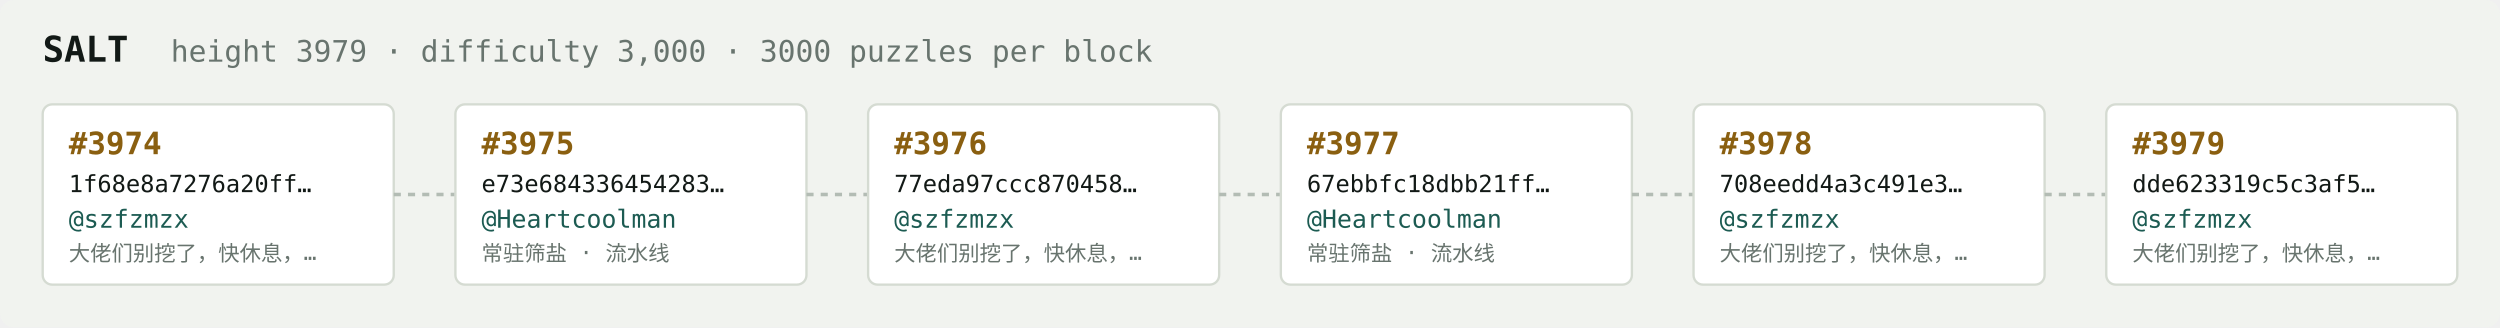
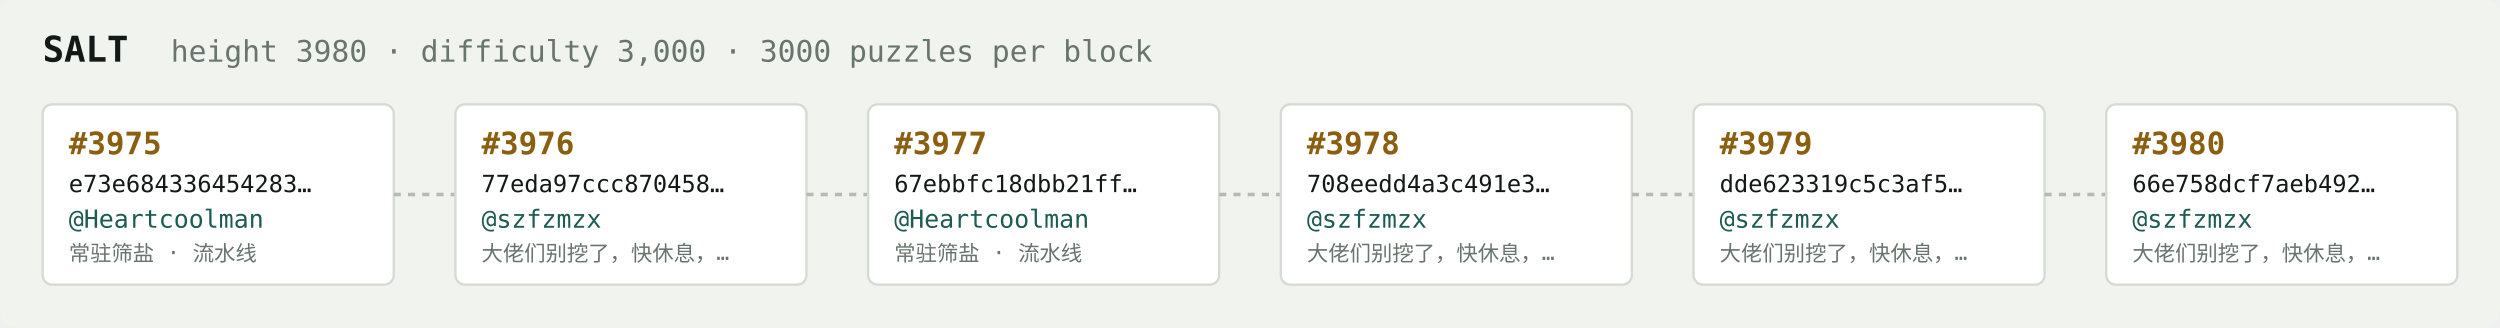
<svg xmlns="http://www.w3.org/2000/svg" width="1054" height="138" viewBox="0 0 1054 138" font-family="ui-monospace,SFMono-Regular,Menlo,monospace">
  <rect fill="#f1f3ef" width="1054" height="138" rx="6" />
  <text x="18" y="26" fill="#121916" font-size="15" font-weight="700">SALT</text>
-   <text x="72" y="26" fill="#68746e" font-size="12.5">height 3979 · difficulty 3,000 · 3000 puzzles per block</text>
+   <text x="72" y="26" fill="#68746e" font-size="12.5">height 3980 · difficulty 3,000 · 3000 puzzles per block</text>
  <rect x="18" y="44" width="148" height="76" rx="4" fill="#ffffff" stroke="#d5dbd2" stroke-width="1" />
-   <text x="29" y="65" fill="#8a5f10" font-size="13" font-weight="700">#3974</text>
-   <text x="29" y="81" fill="#121916" font-size="10">1f68e8a7276a20ff…</text>
-   <text x="29" y="96" fill="#1c5b52" font-size="10.5">@szfzmzx</text>
-   <text x="29" y="110" fill="#68746e" font-size="9">大佬们别挖了，快休息，…</text>
+   <text x="29" y="65" fill="#8a5f10" font-size="13" font-weight="700">#3975</text>
+   <text x="29" y="81" fill="#121916" font-size="10">e73e684336454283…</text>
+   <text x="29" y="96" fill="#1c5b52" font-size="10.5">@Heartcoolman</text>
+   <text x="29" y="110" fill="#68746e" font-size="9">常驻筛盐 · 流水线</text>
  <line x1="166" y1="82.0" x2="192" y2="82.0" stroke="#b3bcb4" stroke-width="1.5" stroke-dasharray="3 3" />
  <rect x="192" y="44" width="148" height="76" rx="4" fill="#ffffff" stroke="#d5dbd2" stroke-width="1" />
-   <text x="203" y="65" fill="#8a5f10" font-size="13" font-weight="700">#3975</text>
-   <text x="203" y="81" fill="#121916" font-size="10">e73e684336454283…</text>
-   <text x="203" y="96" fill="#1c5b52" font-size="10.5">@Heartcoolman</text>
-   <text x="203" y="110" fill="#68746e" font-size="9">常驻筛盐 · 流水线</text>
+   <text x="203" y="65" fill="#8a5f10" font-size="13" font-weight="700">#3976</text>
+   <text x="203" y="81" fill="#121916" font-size="10">77eda97ccc870458…</text>
+   <text x="203" y="96" fill="#1c5b52" font-size="10.5">@szfzmzx</text>
+   <text x="203" y="110" fill="#68746e" font-size="9">大佬们别挖了，快休息，…</text>
  <line x1="340" y1="82.0" x2="366" y2="82.0" stroke="#b3bcb4" stroke-width="1.5" stroke-dasharray="3 3" />
  <rect x="366" y="44" width="148" height="76" rx="4" fill="#ffffff" stroke="#d5dbd2" stroke-width="1" />
-   <text x="377" y="65" fill="#8a5f10" font-size="13" font-weight="700">#3976</text>
-   <text x="377" y="81" fill="#121916" font-size="10">77eda97ccc870458…</text>
-   <text x="377" y="96" fill="#1c5b52" font-size="10.5">@szfzmzx</text>
-   <text x="377" y="110" fill="#68746e" font-size="9">大佬们别挖了，快休息，…</text>
+   <text x="377" y="65" fill="#8a5f10" font-size="13" font-weight="700">#3977</text>
+   <text x="377" y="81" fill="#121916" font-size="10">67ebbfc18dbb21ff…</text>
+   <text x="377" y="96" fill="#1c5b52" font-size="10.5">@Heartcoolman</text>
+   <text x="377" y="110" fill="#68746e" font-size="9">常驻筛盐 · 流水线</text>
  <line x1="514" y1="82.0" x2="540" y2="82.0" stroke="#b3bcb4" stroke-width="1.5" stroke-dasharray="3 3" />
  <rect x="540" y="44" width="148" height="76" rx="4" fill="#ffffff" stroke="#d5dbd2" stroke-width="1" />
-   <text x="551" y="65" fill="#8a5f10" font-size="13" font-weight="700">#3977</text>
-   <text x="551" y="81" fill="#121916" font-size="10">67ebbfc18dbb21ff…</text>
-   <text x="551" y="96" fill="#1c5b52" font-size="10.5">@Heartcoolman</text>
-   <text x="551" y="110" fill="#68746e" font-size="9">常驻筛盐 · 流水线</text>
+   <text x="551" y="65" fill="#8a5f10" font-size="13" font-weight="700">#3978</text>
+   <text x="551" y="81" fill="#121916" font-size="10">708eedd4a3c491e3…</text>
+   <text x="551" y="96" fill="#1c5b52" font-size="10.5">@szfzmzx</text>
+   <text x="551" y="110" fill="#68746e" font-size="9">大佬们别挖了，快休息，…</text>
  <line x1="688" y1="82.0" x2="714" y2="82.0" stroke="#b3bcb4" stroke-width="1.5" stroke-dasharray="3 3" />
  <rect x="714" y="44" width="148" height="76" rx="4" fill="#ffffff" stroke="#d5dbd2" stroke-width="1" />
-   <text x="725" y="65" fill="#8a5f10" font-size="13" font-weight="700">#3978</text>
-   <text x="725" y="81" fill="#121916" font-size="10">708eedd4a3c491e3…</text>
+   <text x="725" y="65" fill="#8a5f10" font-size="13" font-weight="700">#3979</text>
+   <text x="725" y="81" fill="#121916" font-size="10">dde623319c5c3af5…</text>
  <text x="725" y="96" fill="#1c5b52" font-size="10.5">@szfzmzx</text>
  <text x="725" y="110" fill="#68746e" font-size="9">大佬们别挖了，快休息，…</text>
  <line x1="862" y1="82.0" x2="888" y2="82.0" stroke="#b3bcb4" stroke-width="1.5" stroke-dasharray="3 3" />
  <rect x="888" y="44" width="148" height="76" rx="4" fill="#ffffff" stroke="#d5dbd2" stroke-width="1" />
-   <text x="899" y="65" fill="#8a5f10" font-size="13" font-weight="700">#3979</text>
-   <text x="899" y="81" fill="#121916" font-size="10">dde623319c5c3af5…</text>
+   <text x="899" y="65" fill="#8a5f10" font-size="13" font-weight="700">#3980</text>
+   <text x="899" y="81" fill="#121916" font-size="10">66e758dcf7aeb492…</text>
  <text x="899" y="96" fill="#1c5b52" font-size="10.5">@szfzmzx</text>
  <text x="899" y="110" fill="#68746e" font-size="9">大佬们别挖了，快休息，…</text>
</svg>
